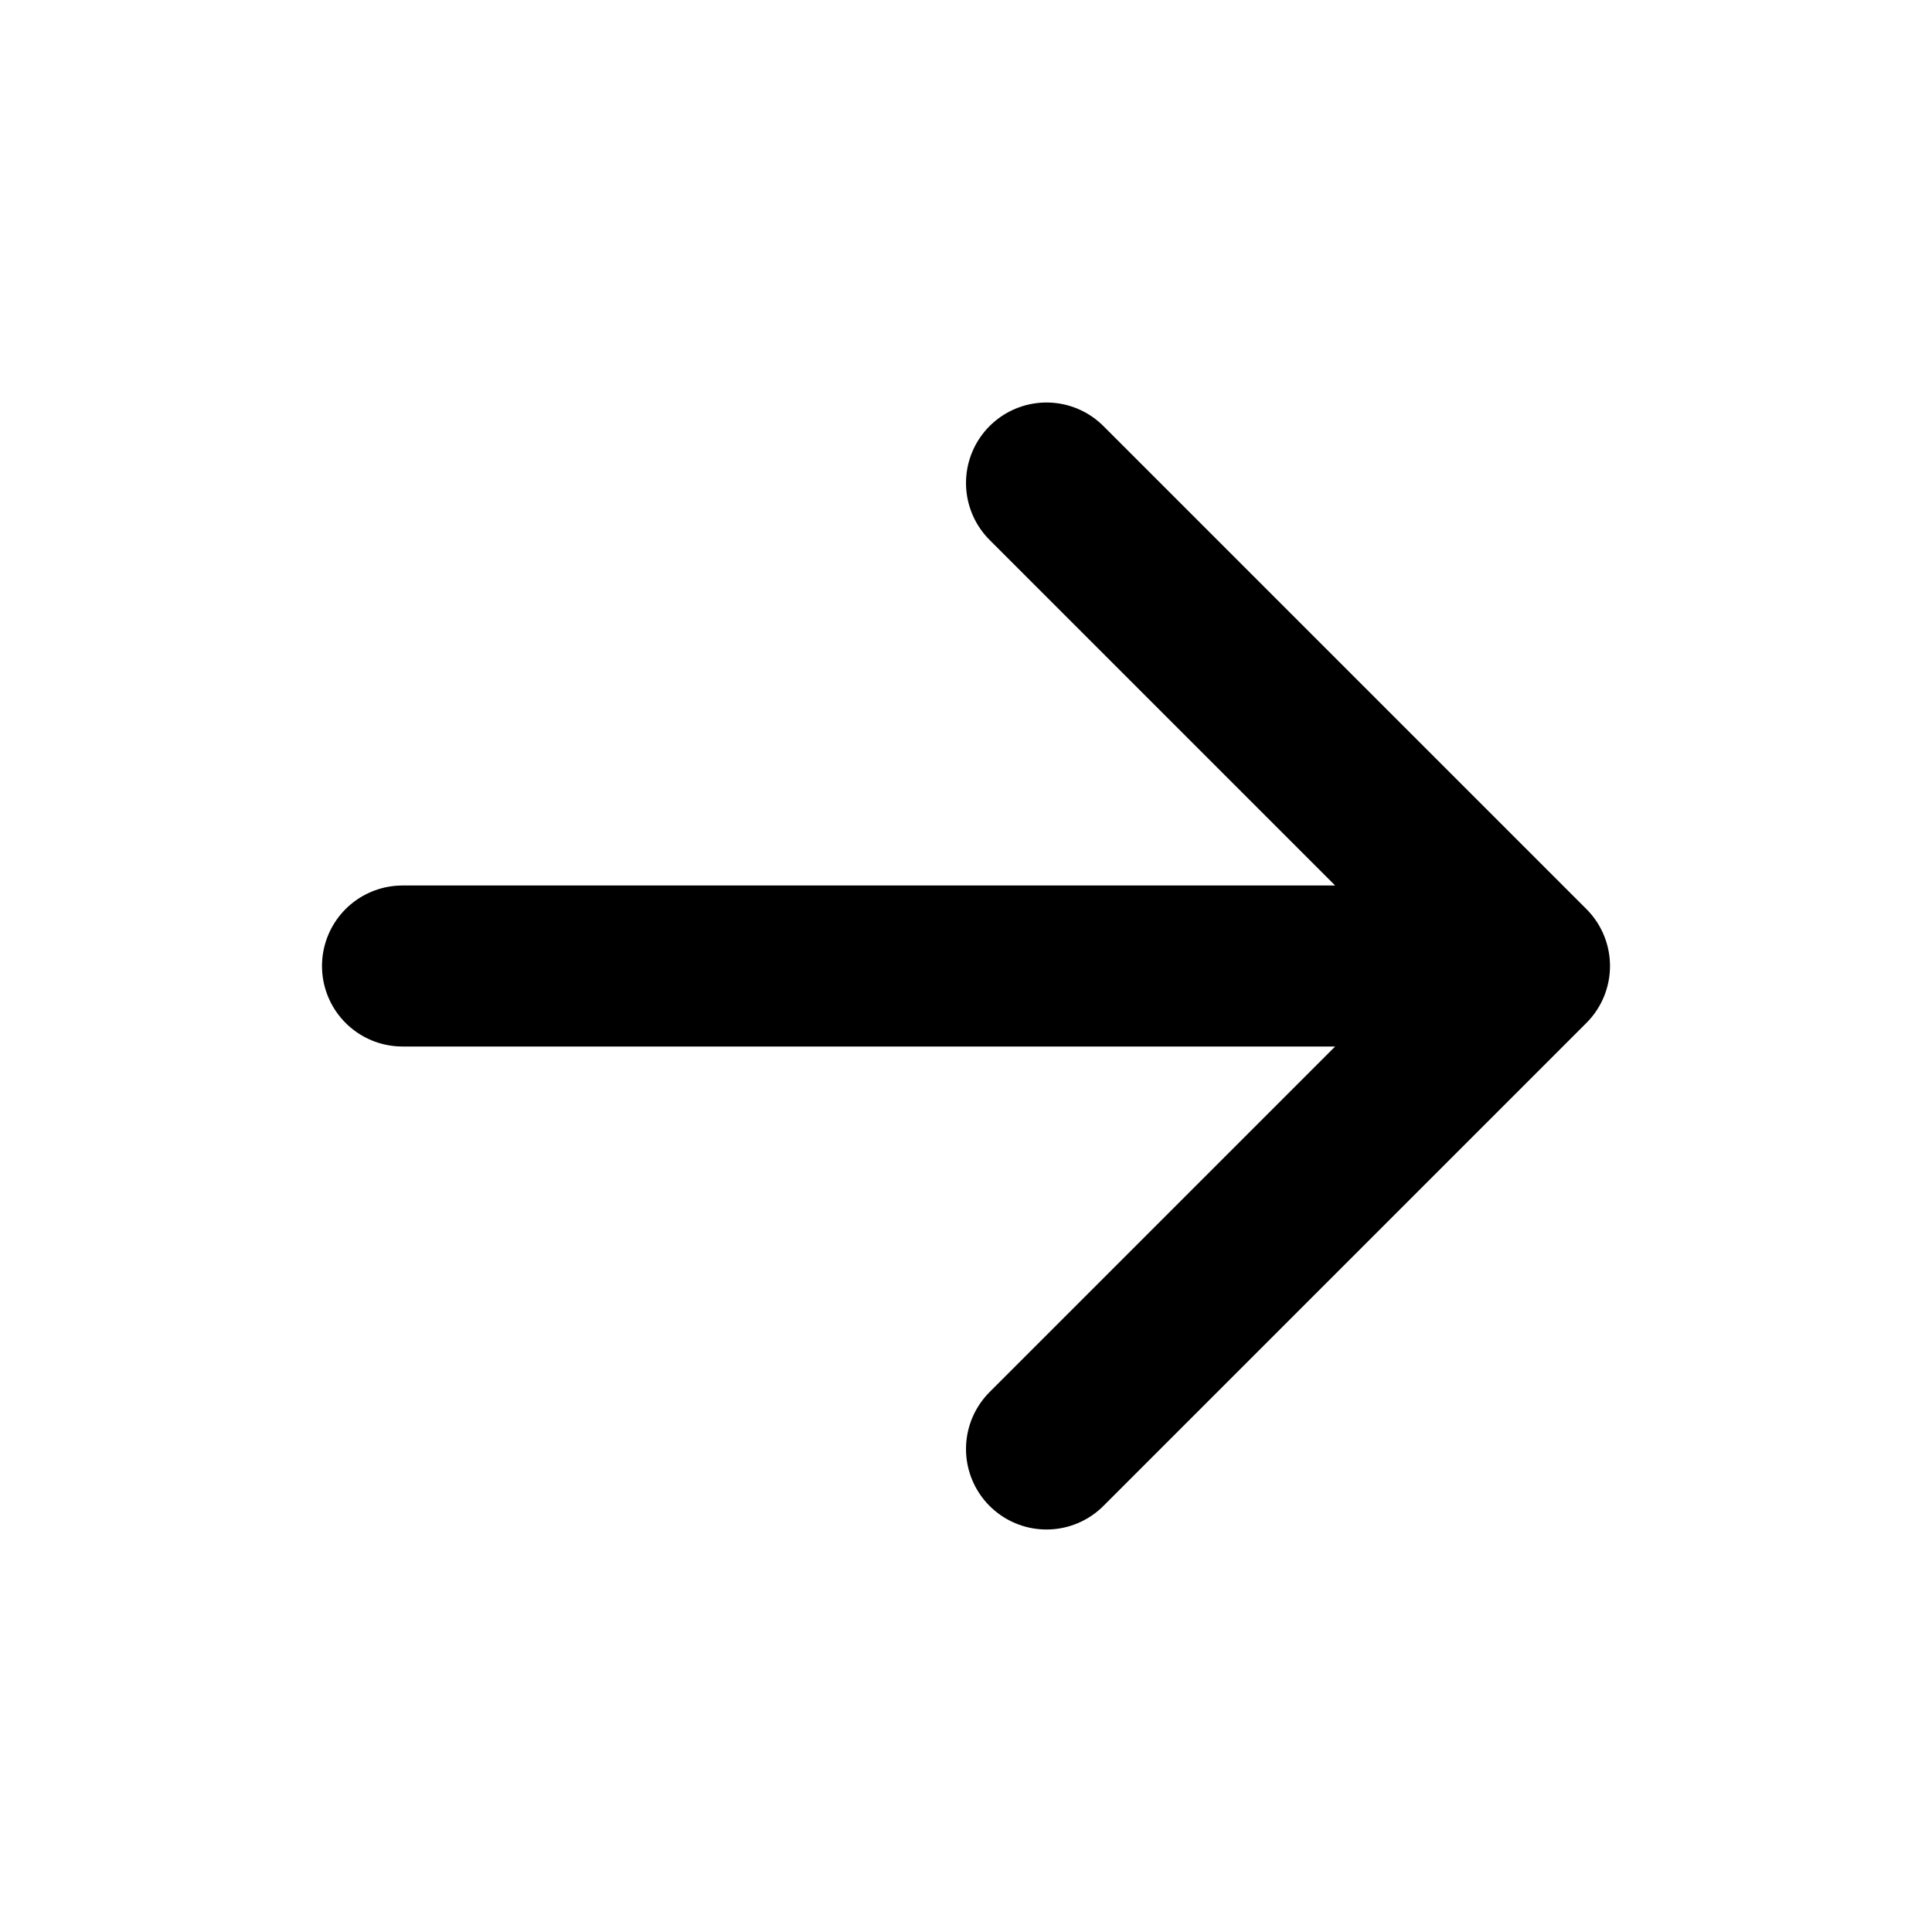
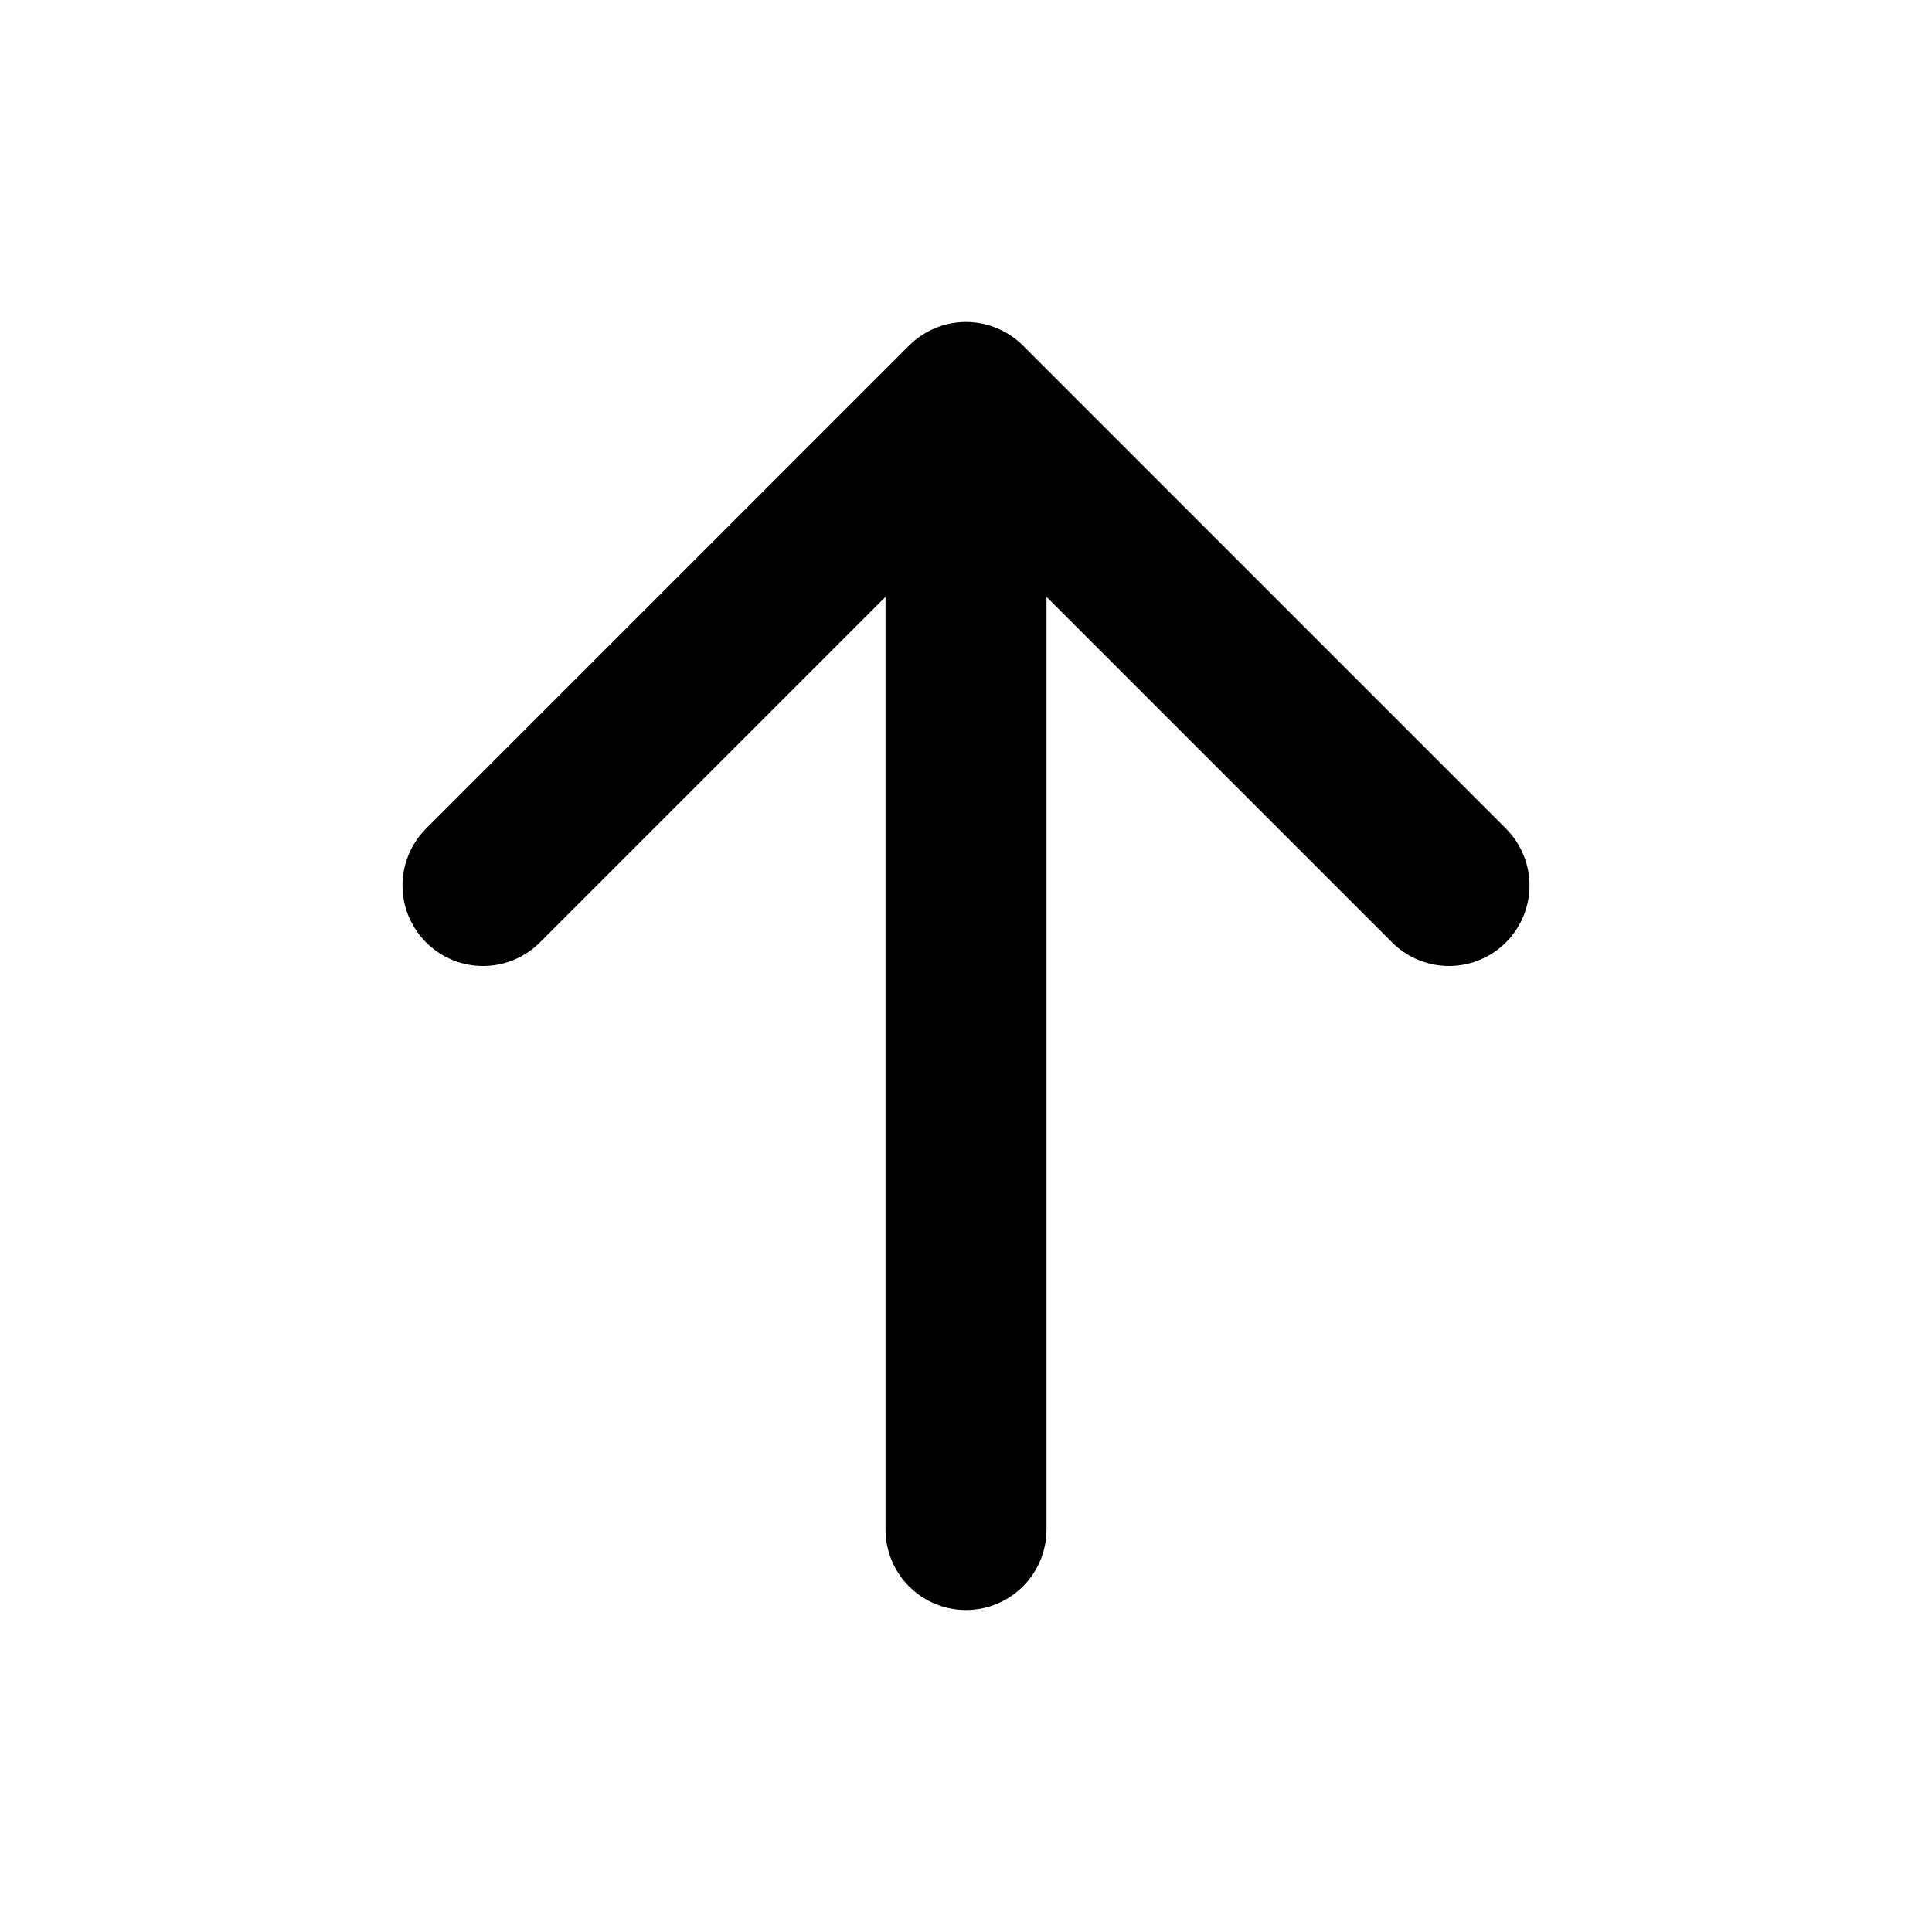
<svg xmlns="http://www.w3.org/2000/svg" viewBox="0 0 24 24" fill="none" stroke="#000" stroke-width="2" stroke-linecap="round" stroke-linejoin="round">
-   <path d="M5 12h14M13 6l6 6-6 6" />
+   <path d="M12 19V5M6 11l6-6 6 6" />
</svg>
